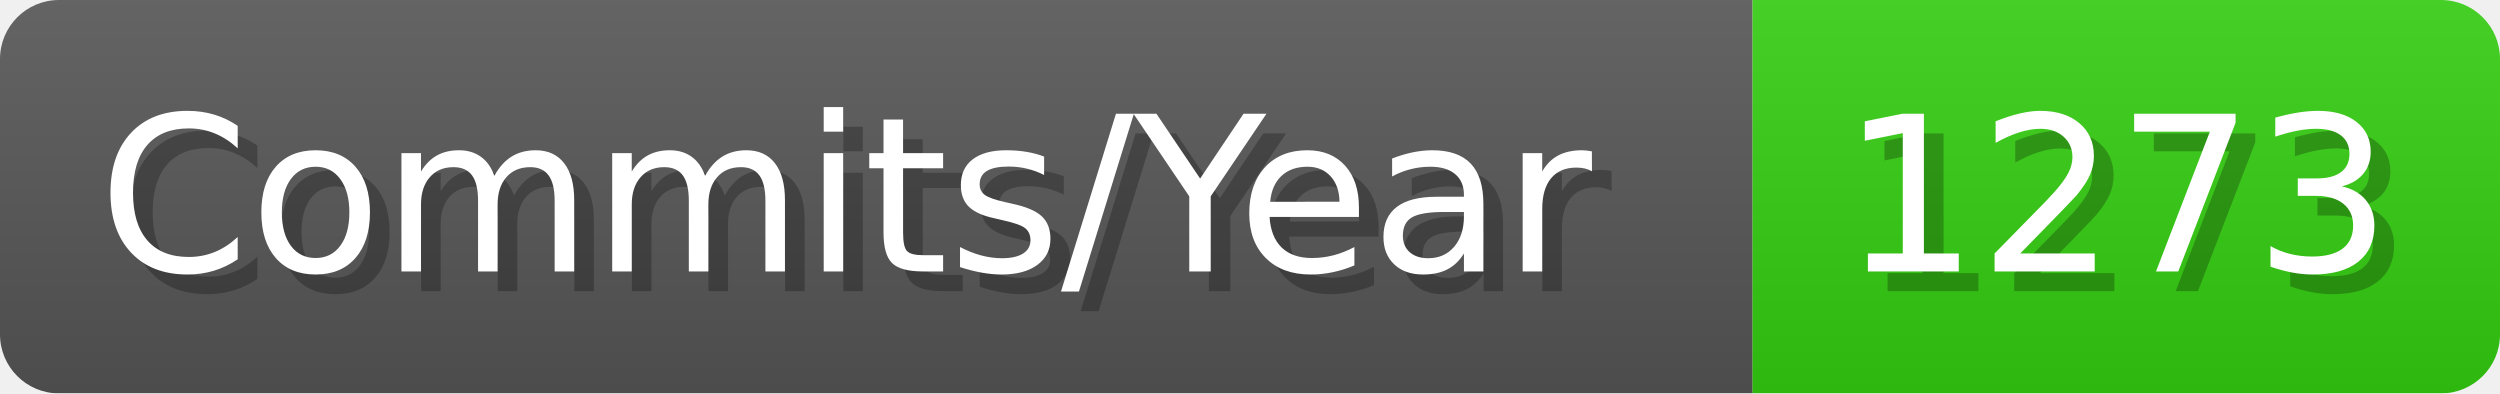
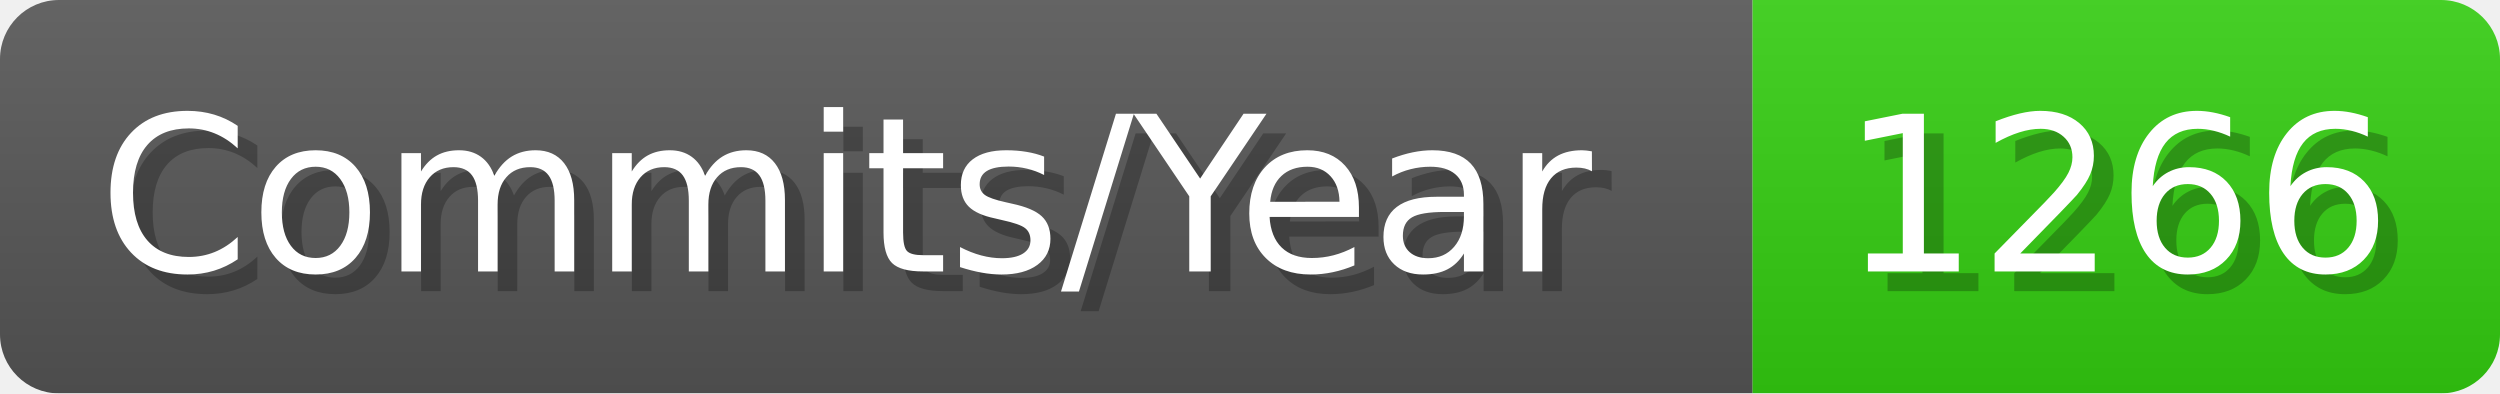
- <svg xmlns="http://www.w3.org/2000/svg" width="127.1" height="20" viewBox="0 0 1271 200" role="img" aria-label="Commits/Year: 1273">
+ <svg xmlns="http://www.w3.org/2000/svg" width="127.1" height="20" viewBox="0 0 1271 200" role="img" aria-label="Commits/Year: 1266">
  <linearGradient id="aUPdi" x2="0" y2="100%">
    <stop offset="0" stop-opacity=".1" stop-color="#EEE" />
    <stop offset="1" stop-opacity=".1" />
  </linearGradient>
  <mask id="WfAiQ">
    <rect width="1271" height="200" rx="30" fill="#FFF" />
  </mask>
  <g mask="url(#WfAiQ)">
    <rect width="891" height="200" fill="#555" />
    <rect width="380" height="200" fill="#3C1" x="891" />
    <rect width="1271" height="200" fill="url(#aUPdi)" />
  </g>
  <g aria-hidden="true" fill="#fff" text-anchor="start" font-family="Verdana,DejaVu Sans,sans-serif" font-size="110">
    <text x="60" y="148" textLength="791" fill="#000" opacity="0.25">Commits/Year</text>
    <text x="50" y="138" textLength="791">Commits/Year</text>
-     <text x="946" y="148" textLength="280" fill="#000" opacity="0.25">1273</text>
-     <text x="936" y="138" textLength="280">1273</text>
+     <text x="946" y="148" textLength="280" fill="#000" opacity="0.25">1266</text>
+     <text x="936" y="138" textLength="280">1266</text>
  </g>
</svg>
